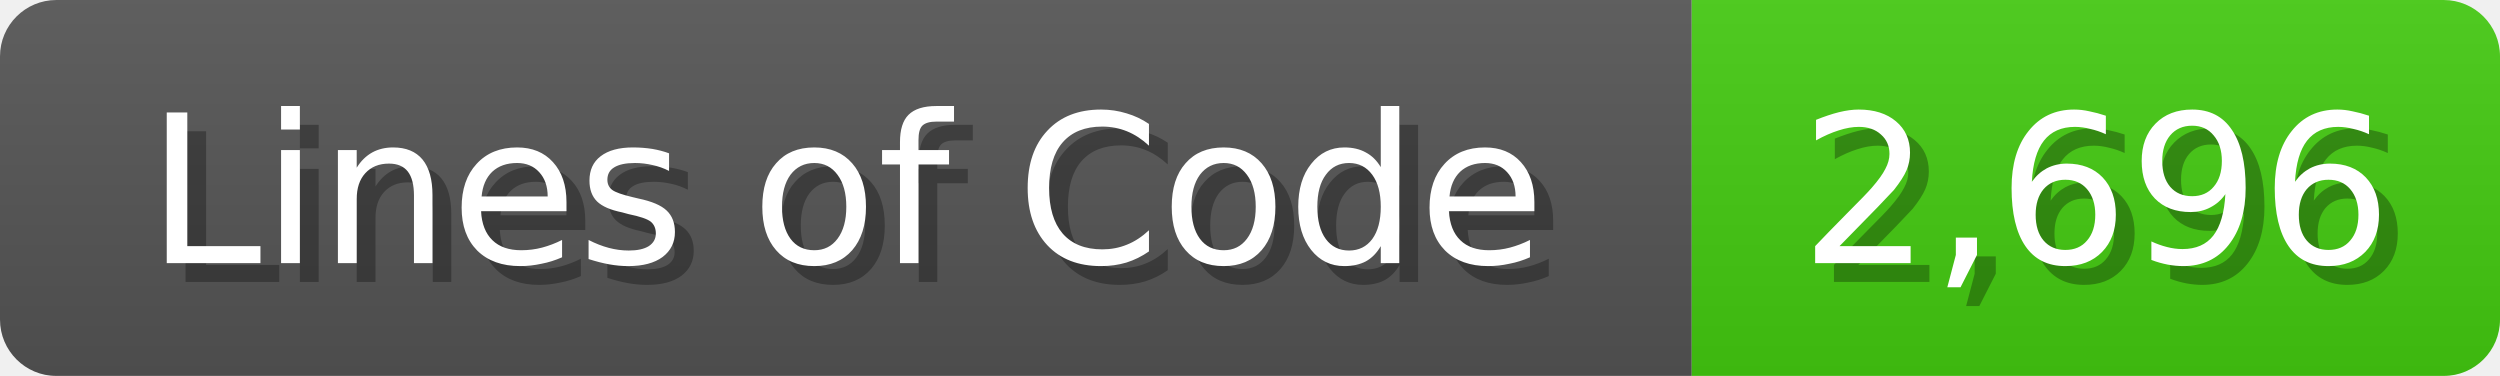
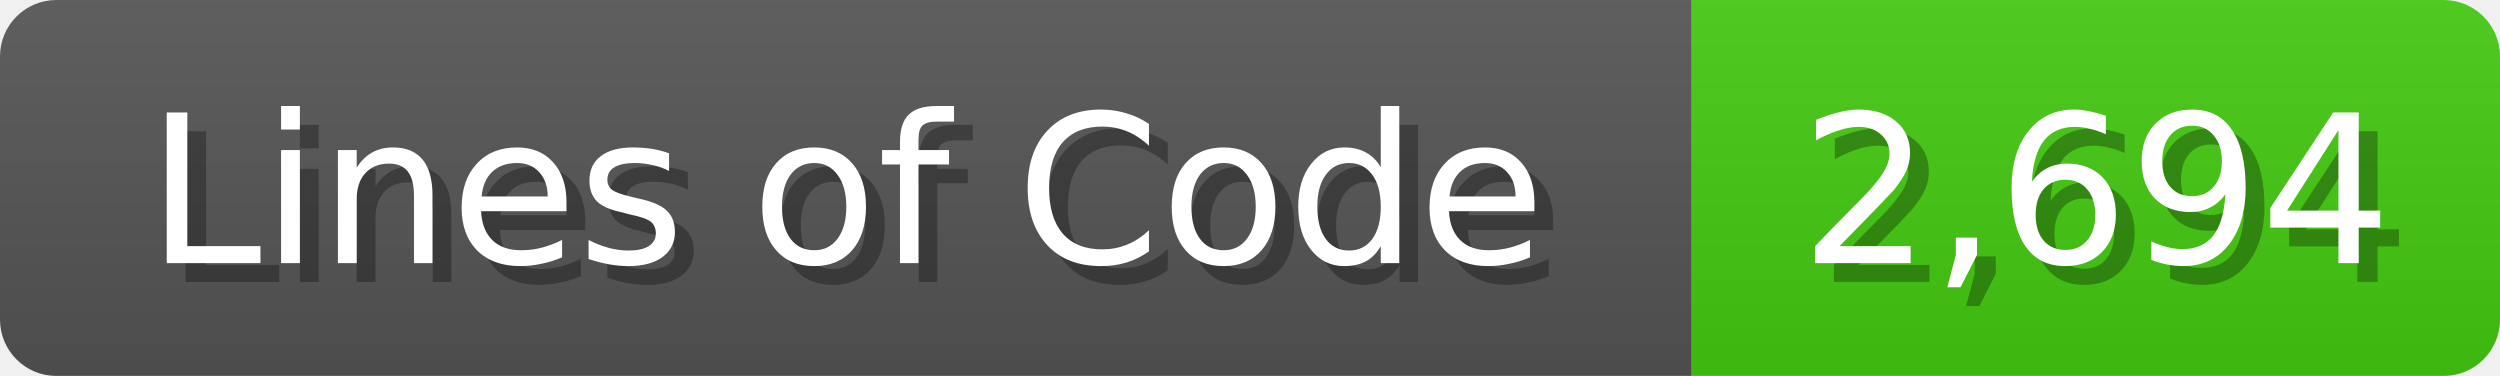
<svg xmlns="http://www.w3.org/2000/svg" width="133" height="20">
  <linearGradient id="b" x2="0" y2="100%">
    <stop offset="0" stop-color="#bbb" stop-opacity=".1" />
    <stop offset="1" stop-opacity=".1" />
  </linearGradient>
  <mask id="anybadge_1">
    <rect width="133" height="20" rx="3" fill="#fff" />
  </mask>
  <g mask="url(#anybadge_1)">
    <path fill="#555" d="M0 0h90v20H0z" />
    <path fill="#4C1" d="M90 0h43v20H90z" />
    <path fill="url(#b)" d="M0 0h133v20H0z" />
  </g>
  <g fill="#fff" text-anchor="middle" font-family="DejaVu Sans,Verdana,Geneva,sans-serif" font-size="11">
    <text x="46.0" y="15" fill="#010101" fill-opacity=".3">Lines of Code</text>
    <text x="45.0" y="14">Lines of Code</text>
  </g>
  <g fill="#fff" text-anchor="middle" font-family="DejaVu Sans,Verdana,Geneva,sans-serif" font-size="11">
-     <text x="112.5" y="15" fill="#010101" fill-opacity=".3">2,696</text>
-     <text x="111.5" y="14">2,696</text>
+     <text x="112.5" y="15" fill="#010101" fill-opacity=".3">2,694</text>
+     <text x="111.5" y="14">2,694</text>
  </g>
</svg>
